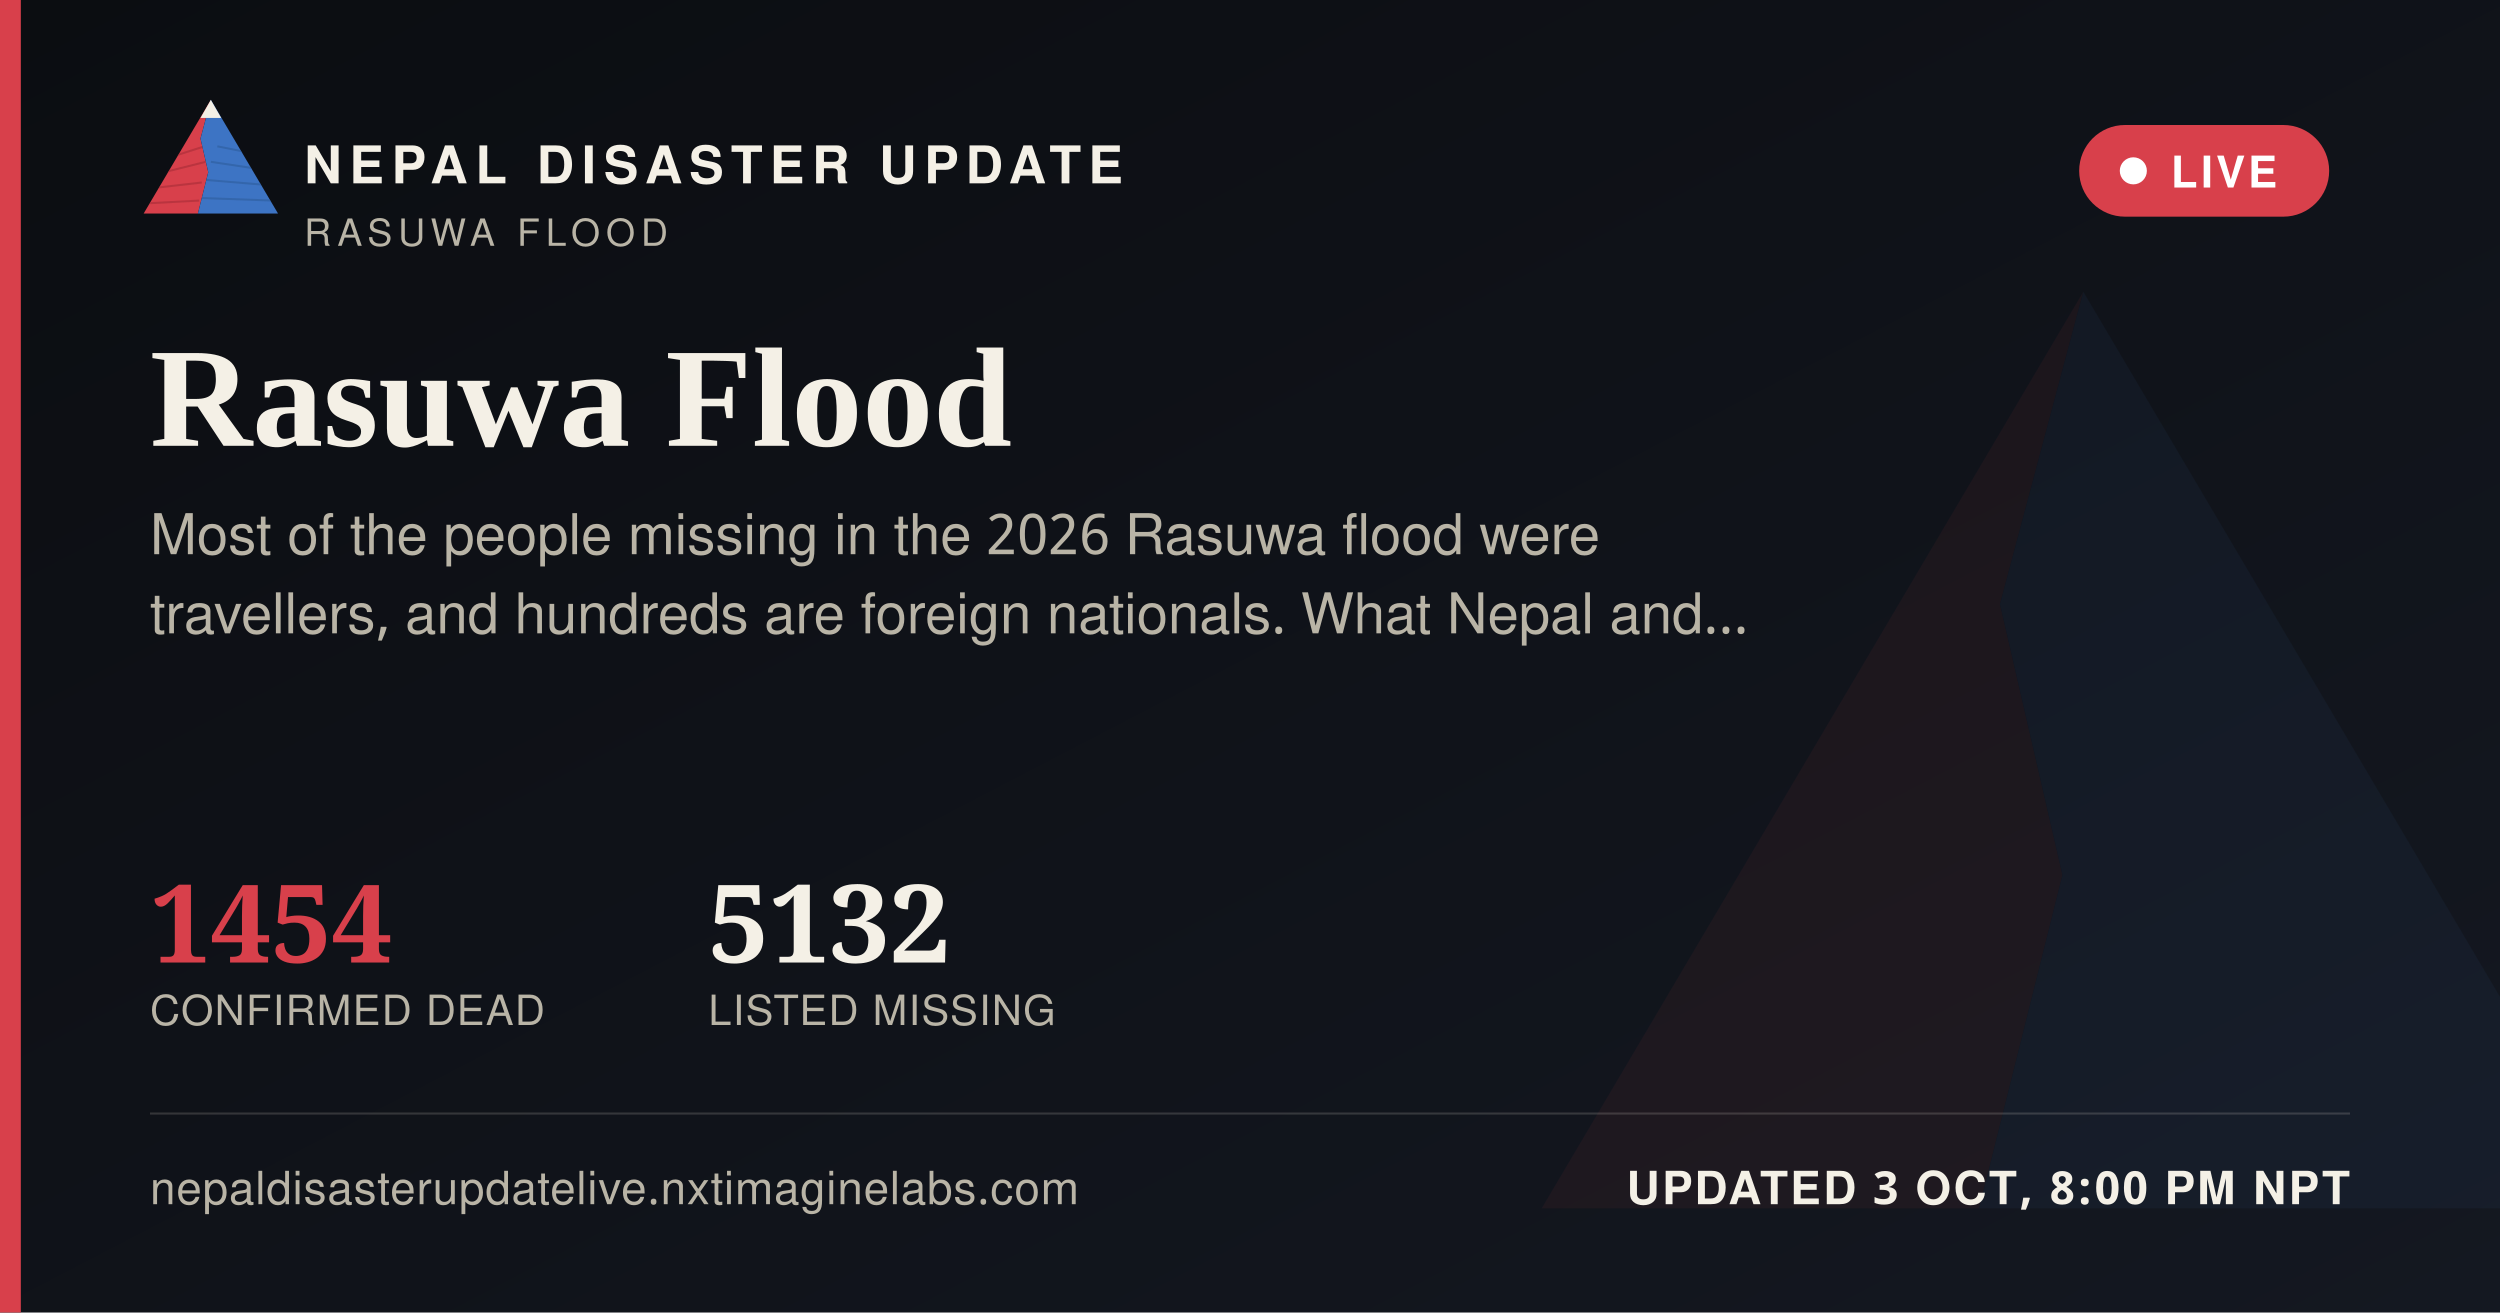
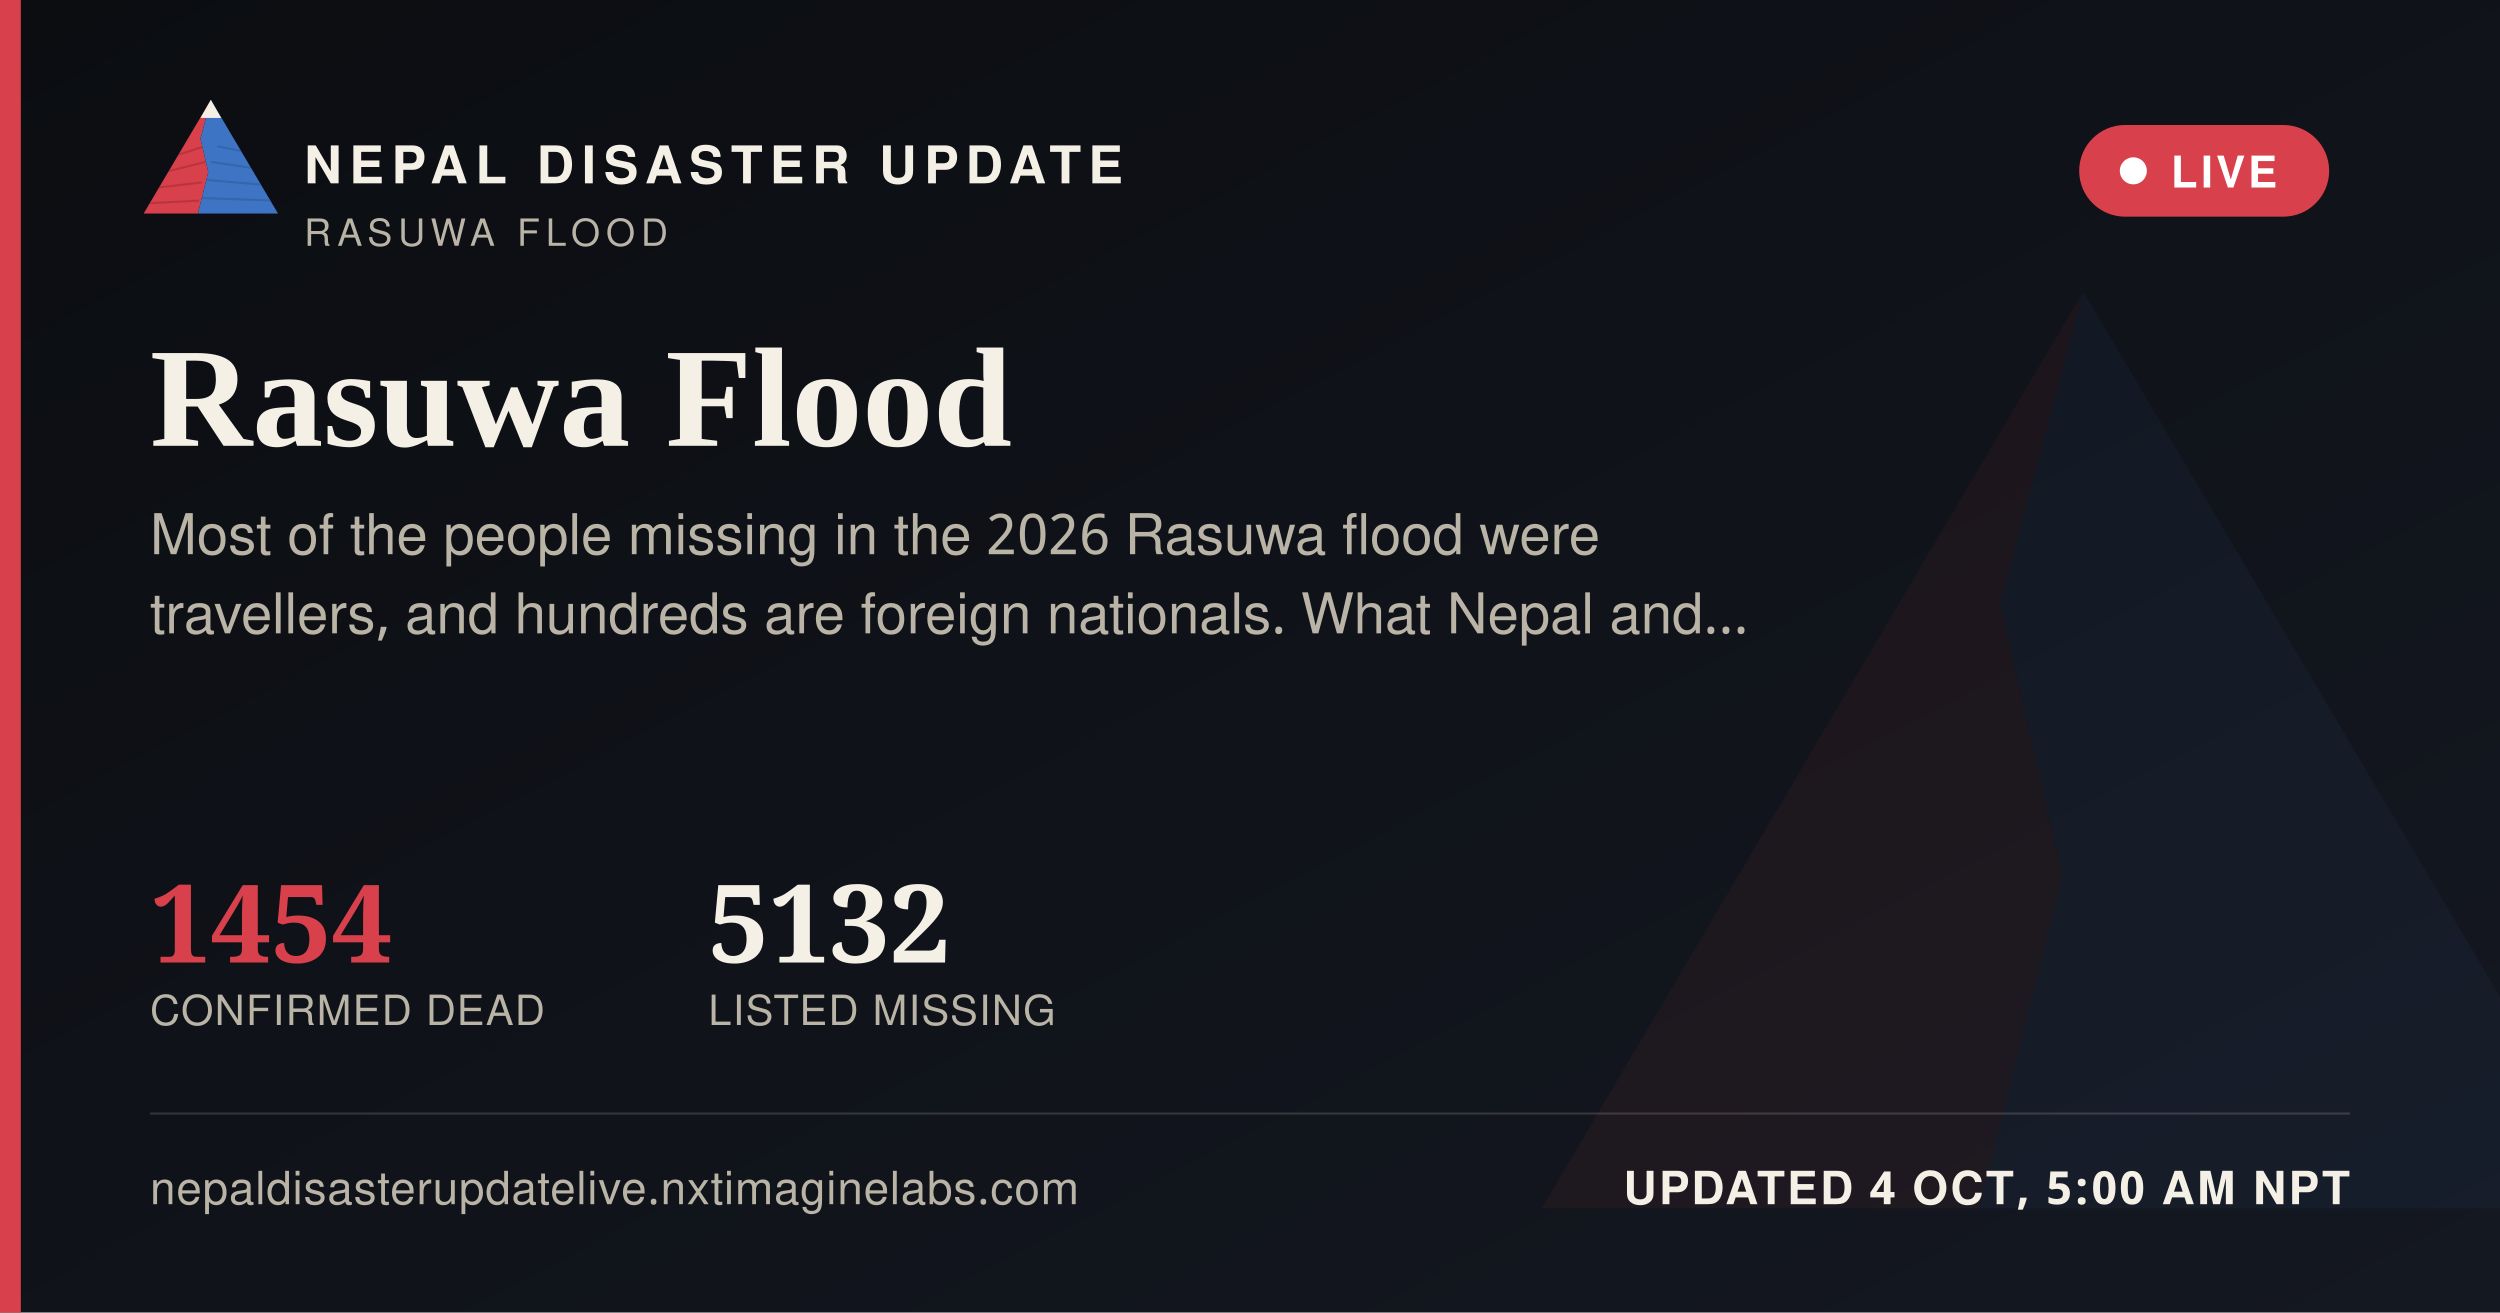
<svg xmlns="http://www.w3.org/2000/svg" width="1200" height="630" viewBox="0 0 1200 630">
  <defs>
    <linearGradient id="ogbg" x1="0" y1="0" x2="1" y2="1">
      <stop offset="0" stop-color="#0B0D11" />
      <stop offset="1" stop-color="#141821" />
    </linearGradient>
  </defs>
  <rect width="1200" height="630" fill="url(#ogbg)" />
  <g transform="translate(700,60) scale(5)" opacity="0.06">
    <polygon points="60,16 52,46 58,72 50,104 8,104" fill="#D8404B" />
    <polygon points="60,16 112,104 50,104 58,72 52,46" fill="#3D74C4" />
  </g>
  <rect x="0" y="0" width="10" height="630" fill="#D8404B" />
  <g transform="translate(64,38) scale(0.62)">
    <g>
      <defs>
        <clipPath id="ogLc">
          <polygon points="60,16 52,46 58,72 50,104 8,104" />
        </clipPath>
        <clipPath id="ogRc">
          <polygon points="60,16 112,104 50,104 58,72 52,46" />
        </clipPath>
      </defs>
      <polygon points="60,16 52,46 58,72 50,104 8,104" fill="#D8404B" />
      <g clip-path="url(#ogLc)" stroke="#A32A34" stroke-width="1.6" fill="none" opacity="0.55">
        <path d="M30,60 L55,52" />
        <path d="M24,72 L56,64" />
        <path d="M18,84 L53,80" />
        <path d="M13,96 L51,94" />
      </g>
      <polygon points="60,16 112,104 50,104 58,72 52,46" fill="#3D74C4" />
      <g clip-path="url(#ogRc)" stroke="#2A5793" stroke-width="1.6" fill="none" opacity="0.5">
        <path d="M65,52 L95,58" />
        <path d="M60,64 L100,70" />
        <path d="M56,78 L104,82" />
        <path d="M52,92 L108,94" />
      </g>
      <polygon points="60,16 52,30 68,30" fill="#F4F0E6" />
    </g>
  </g>
  <text x="146" y="88" font-family="'Public Sans', 'Noto Sans Devanagari', 'Helvetica Neue', Helvetica, Arial, sans-serif" font-size="25" font-weight="800" letter-spacing="3.6" fill="#F4F0E6">NEPAL DISASTER UPDATE</text>
  <text x="146" y="118" font-family="'Public Sans', 'Noto Sans Devanagari', 'Helvetica Neue', Helvetica, Arial, sans-serif" font-size="18" letter-spacing="2.8" fill="#B9B4A6">RASUWA FLOOD</text>
  <g>
    <rect x="998" y="60" width="120" height="44" rx="22" fill="#D8404B" stroke="none" />
    <circle cx="1024" cy="82" r="6.5" fill="#FFFFFF" />
    <text x="1042" y="90" font-family="'Public Sans', 'Noto Sans Devanagari', 'Helvetica Neue', Helvetica, Arial, sans-serif" font-size="21" font-weight="700" letter-spacing="1.6" fill="#FFFFFF">LIVE</text>
  </g>
  <text x="72" y="214" font-family="Newsreader, 'Noto Serif Devanagari', Georgia, 'Times New Roman', serif" font-size="68" font-weight="600" fill="#F4F0E6">Rasuwa Flood</text>
  <text x="72" y="266" font-family="'Public Sans', 'Noto Sans Devanagari', 'Helvetica Neue', Helvetica, Arial, sans-serif" font-size="27" fill="#B9B4A6">Most of the people missing in the 2026 Rasuwa flood were</text>
  <text x="72" y="304" font-family="'Public Sans', 'Noto Sans Devanagari', 'Helvetica Neue', Helvetica, Arial, sans-serif" font-size="27" fill="#B9B4A6">travellers, and hundreds are foreign nationals. What Nepal and…</text>
  <g transform="translate(72,462)">
    <text x="0" y="0" font-family="Newsreader, 'Noto Serif Devanagari', Georgia, 'Times New Roman', serif" font-size="52" font-weight="600" fill="#D8404B">1454</text>
    <text x="0" y="30" font-family="'Public Sans', 'Noto Sans Devanagari', 'Helvetica Neue', Helvetica, Arial, sans-serif" font-size="20" letter-spacing="0.6" fill="#B9B4A6">CONFIRMED DEAD</text>
    <text x="268" y="0" font-family="Newsreader, 'Noto Serif Devanagari', Georgia, 'Times New Roman', serif" font-size="52" font-weight="600" fill="#F4F0E6">5132</text>
    <text x="268" y="30" font-family="'Public Sans', 'Noto Sans Devanagari', 'Helvetica Neue', Helvetica, Arial, sans-serif" font-size="20" letter-spacing="0.6" fill="#B9B4A6">LISTED MISSING</text>
  </g>
  <rect x="72" y="534" width="1056" height="1" fill="rgba(244,240,230,0.16)" />
  <text x="72" y="578" font-family="'Public Sans', 'Noto Sans Devanagari', 'Helvetica Neue', Helvetica, Arial, sans-serif" font-size="22" fill="#B9B4A6" letter-spacing="0.4">nepaldisasterupdatelive.nxtimaginelabs.com</text>
-   <text x="1128" y="578" text-anchor="end" font-family="'Public Sans', 'Noto Sans Devanagari', 'Helvetica Neue', Helvetica, Arial, sans-serif" font-size="22" font-weight="700" letter-spacing="1.2" fill="#F4F0E6">UPDATED 3 OCT, 8:00 PM NPT</text>
+   <text x="1128" y="578" text-anchor="end" font-family="'Public Sans', 'Noto Sans Devanagari', 'Helvetica Neue', Helvetica, Arial, sans-serif" font-size="22" font-weight="700" letter-spacing="1.2" fill="#F4F0E6">UPDATED 4 OCT, 5:00 AM NPT</text>
</svg>
